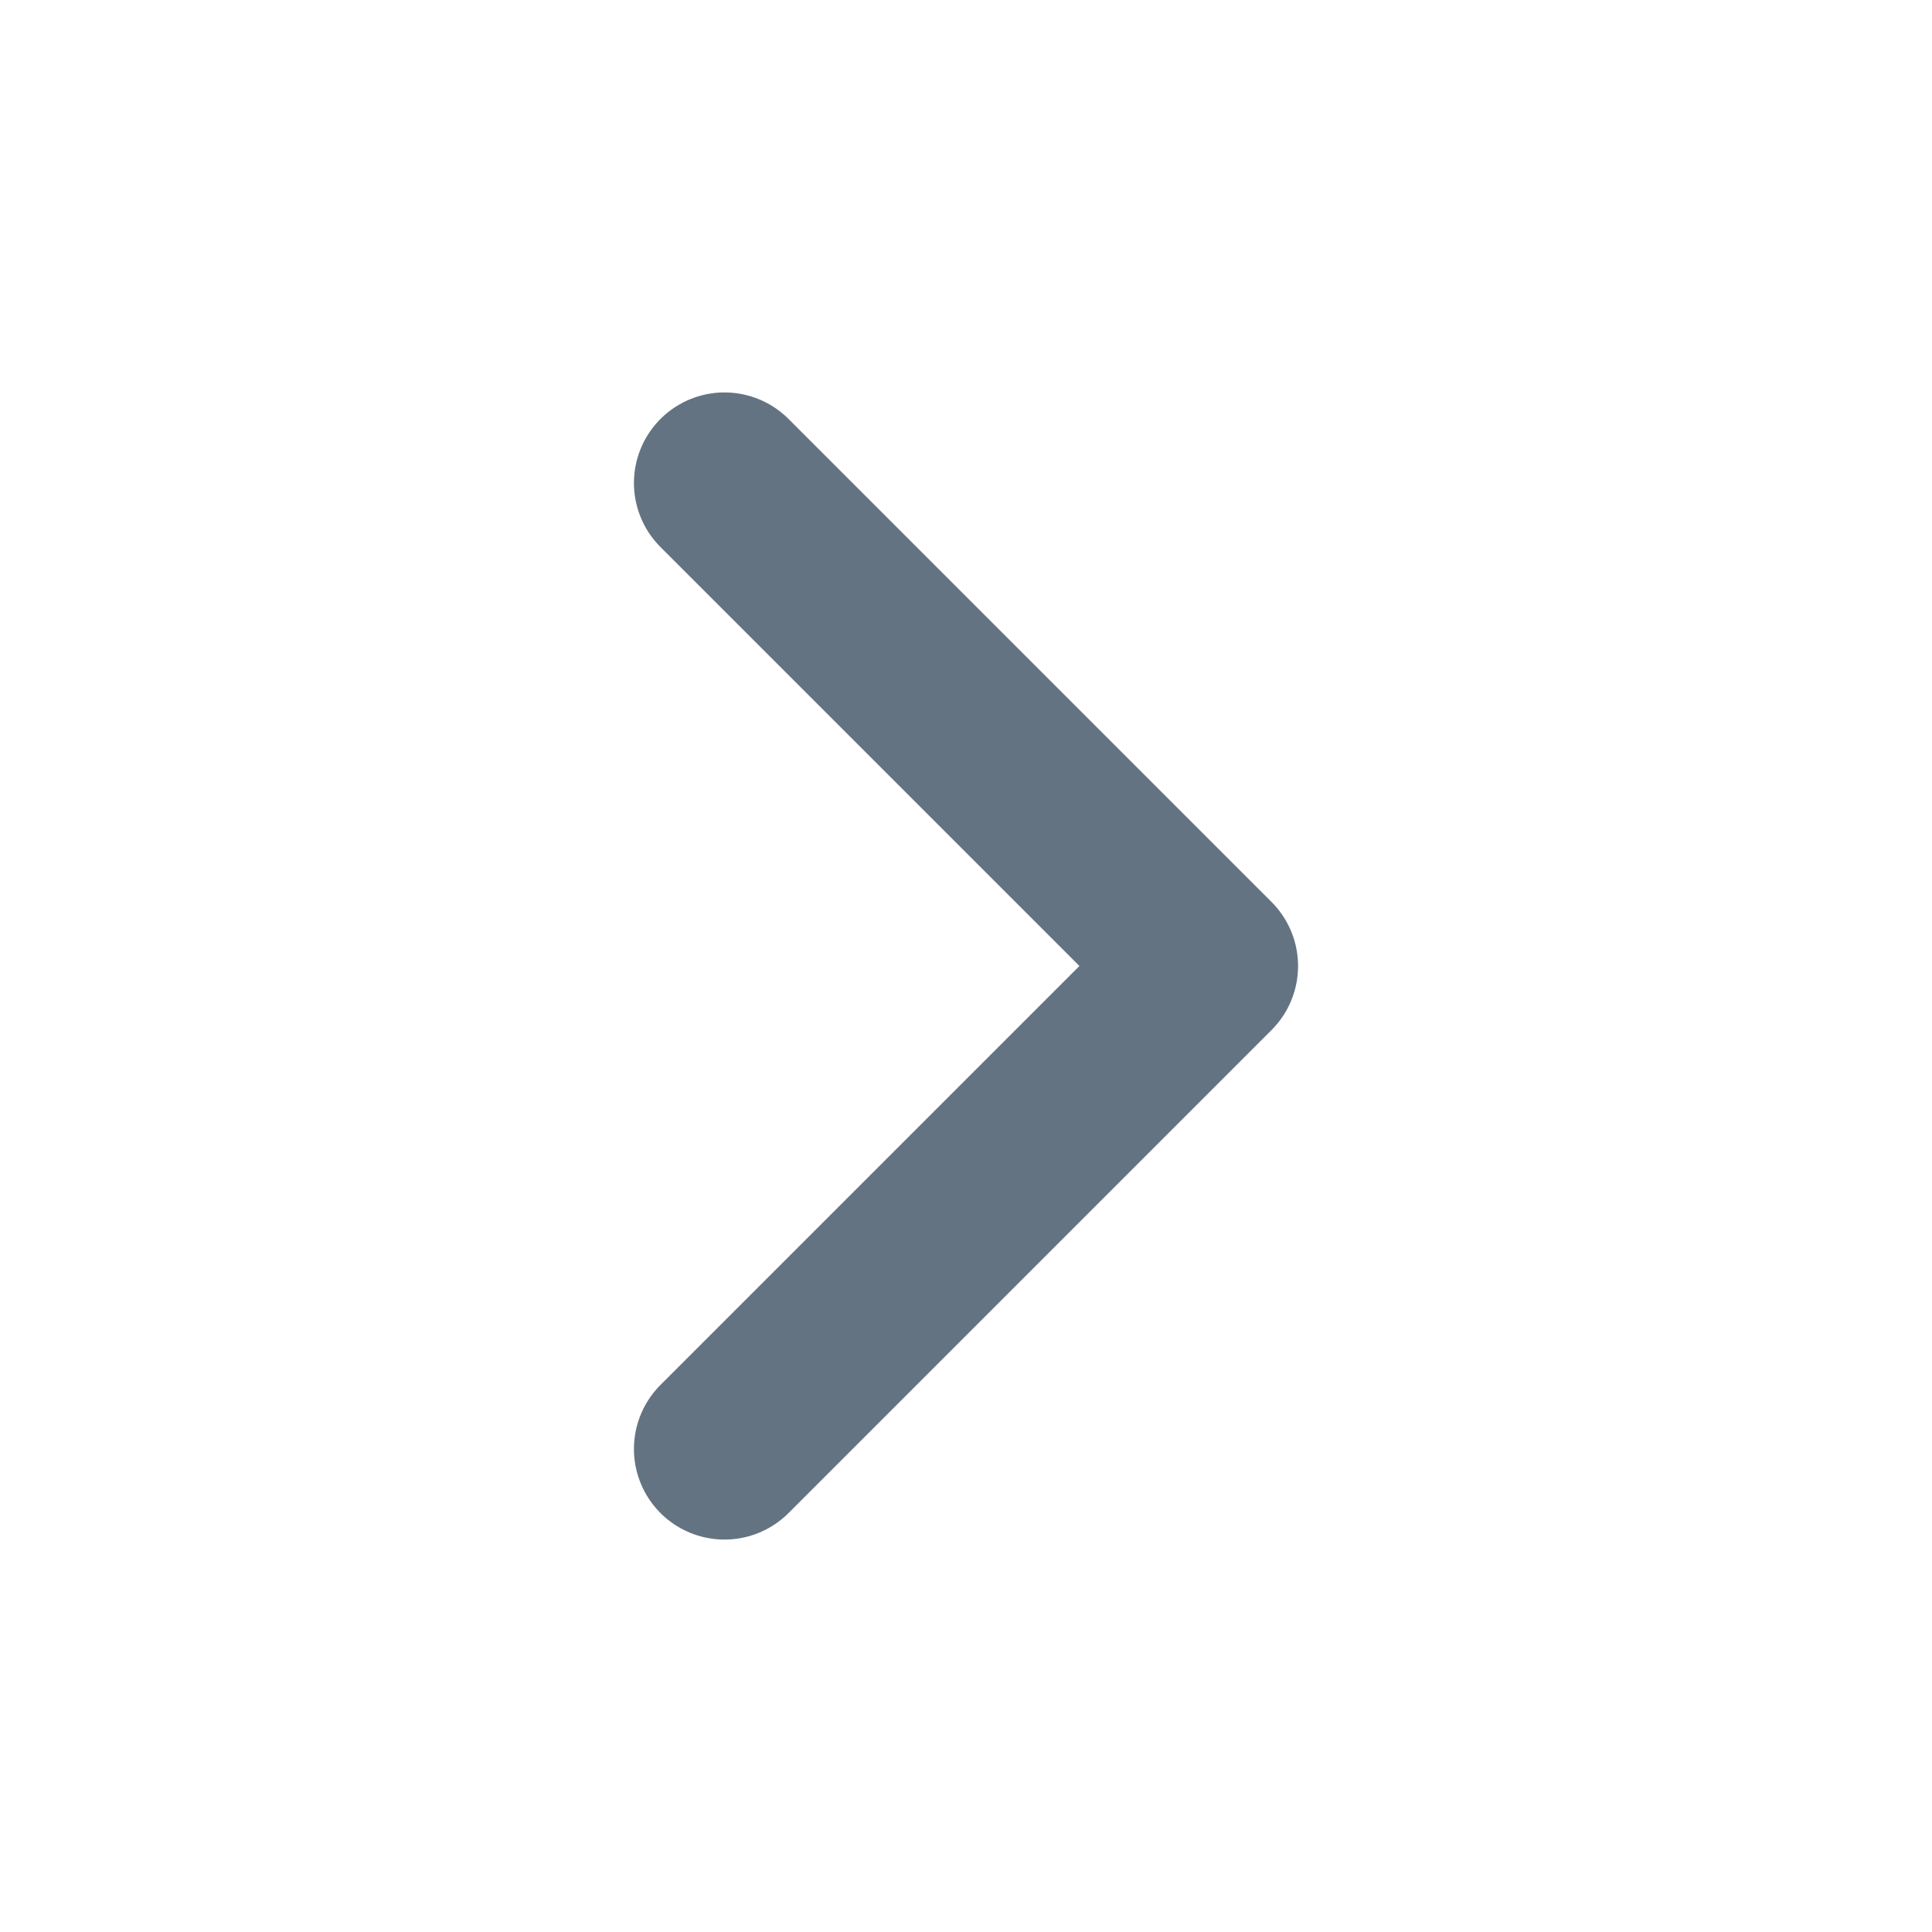
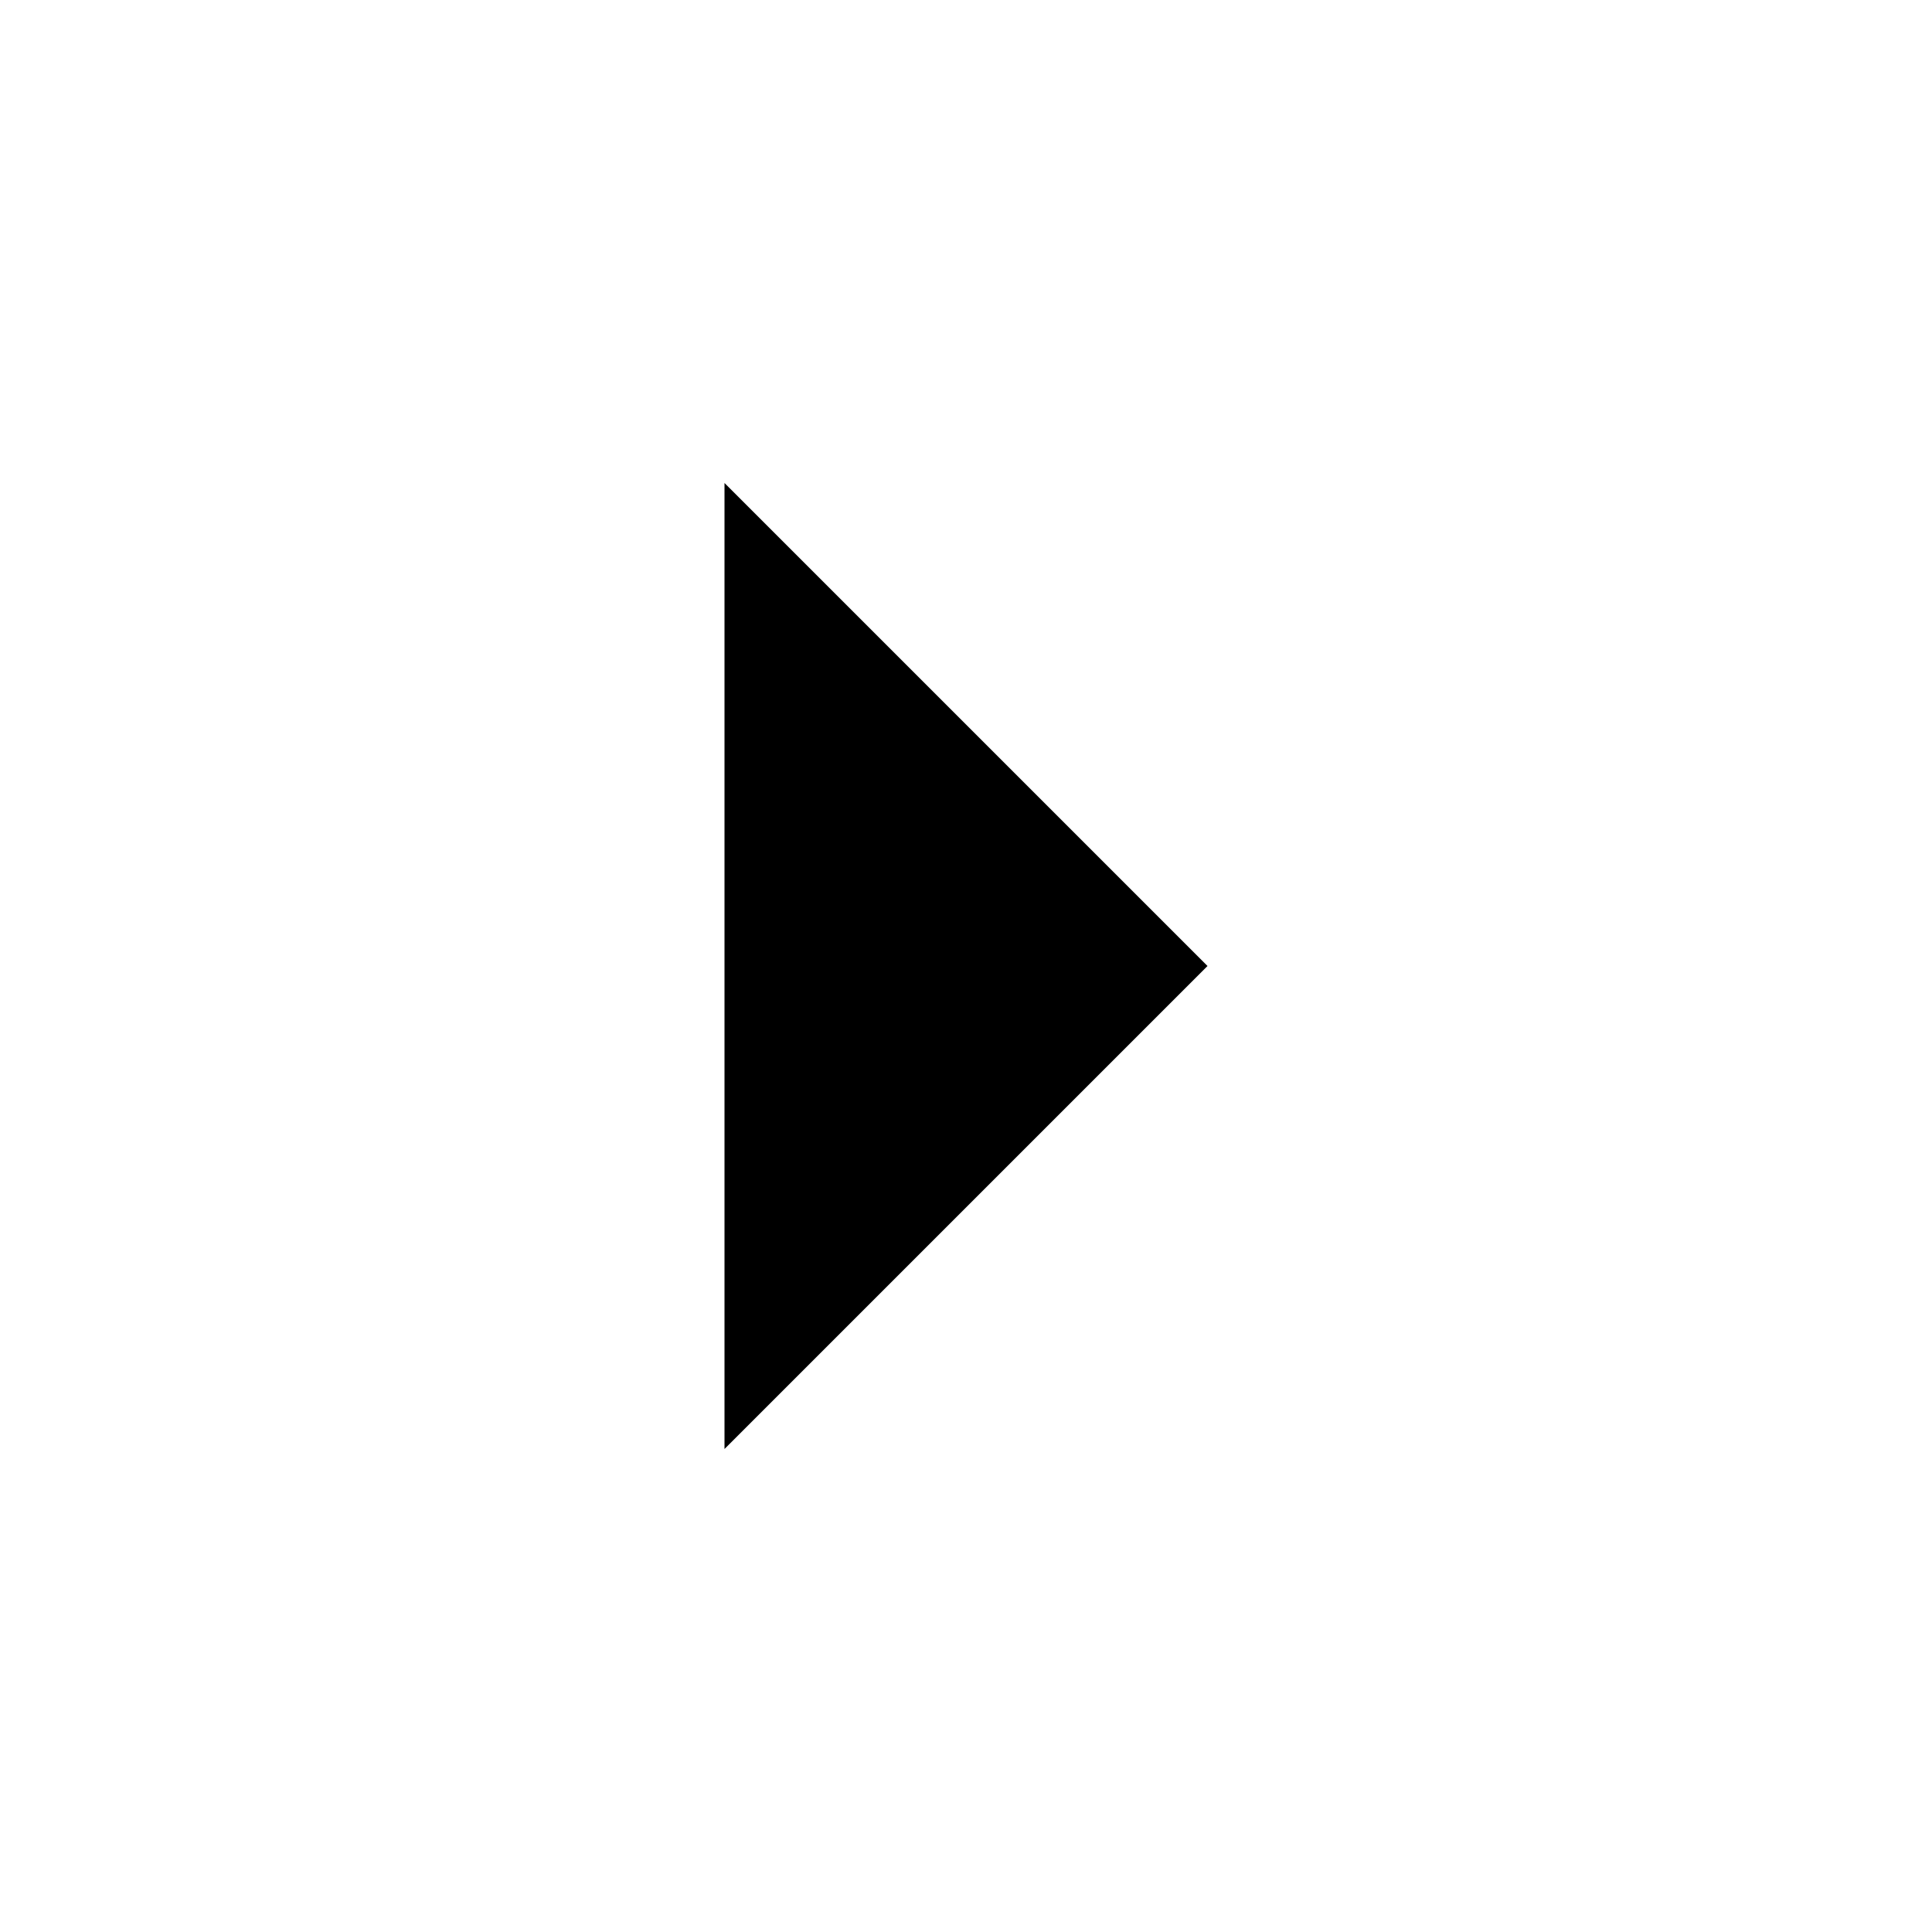
- <svg xmlns="http://www.w3.org/2000/svg" width="16" height="16" fill="none">
-   <path d="m6 12 4-4-4-4" stroke="#637381" stroke-width="1.5" stroke-linecap="round" stroke-linejoin="round" />
+ <svg xmlns="http://www.w3.org/2000/svg" viewBox="0 0 16 16">
+   <path d="m6 12 4-4-4-4" />
</svg>
